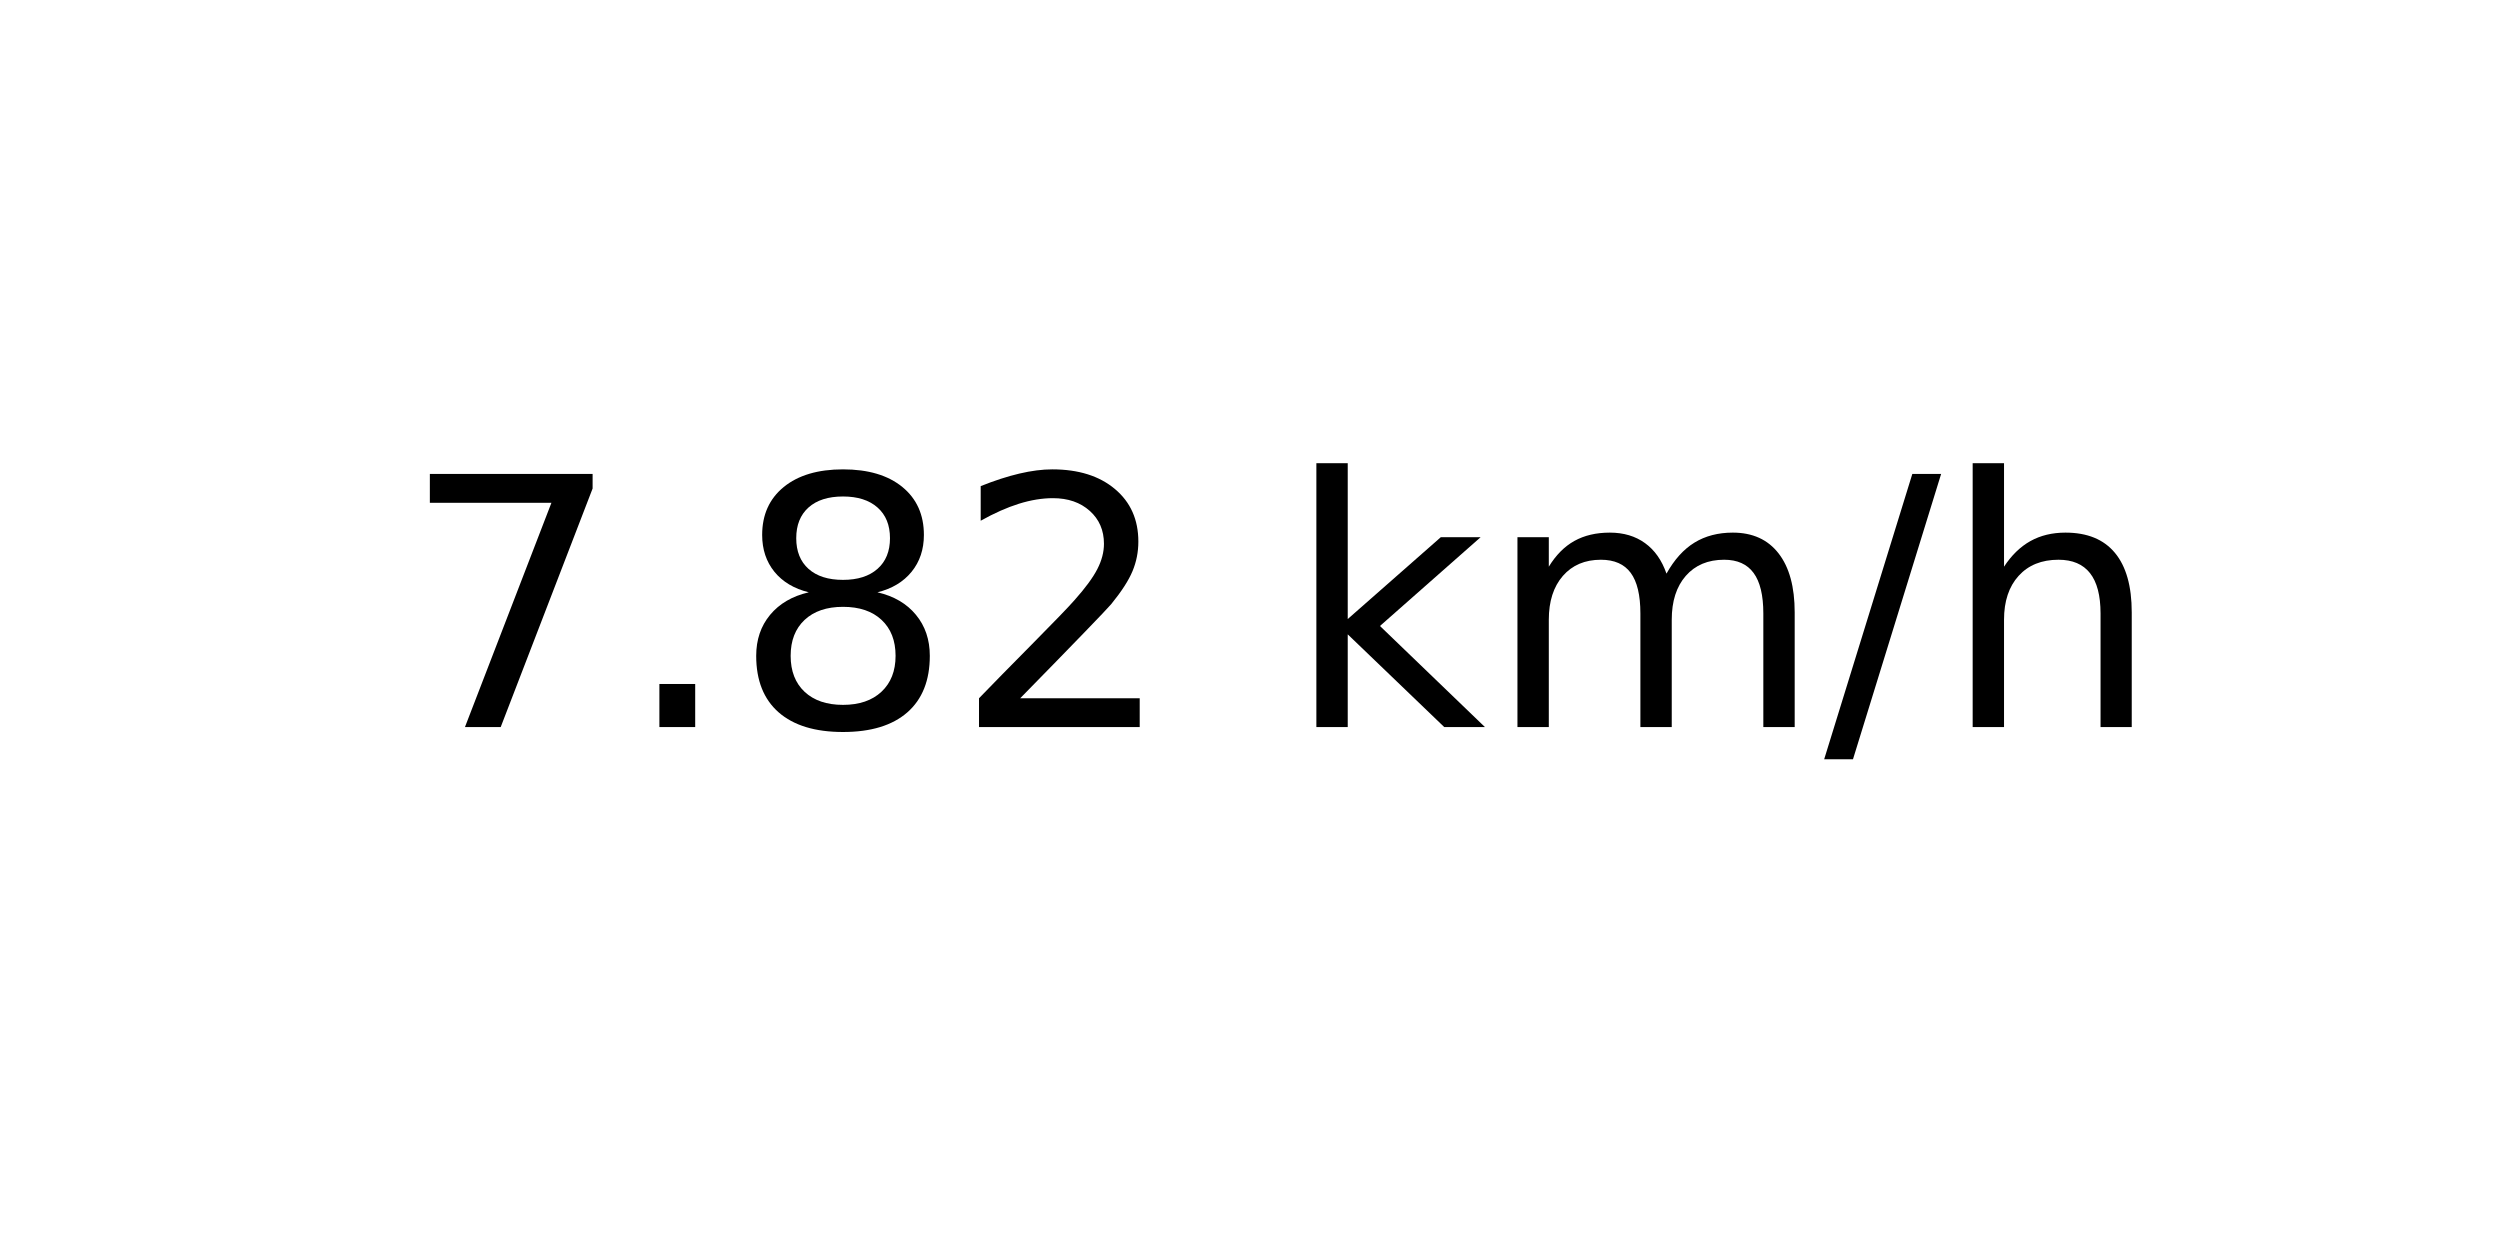
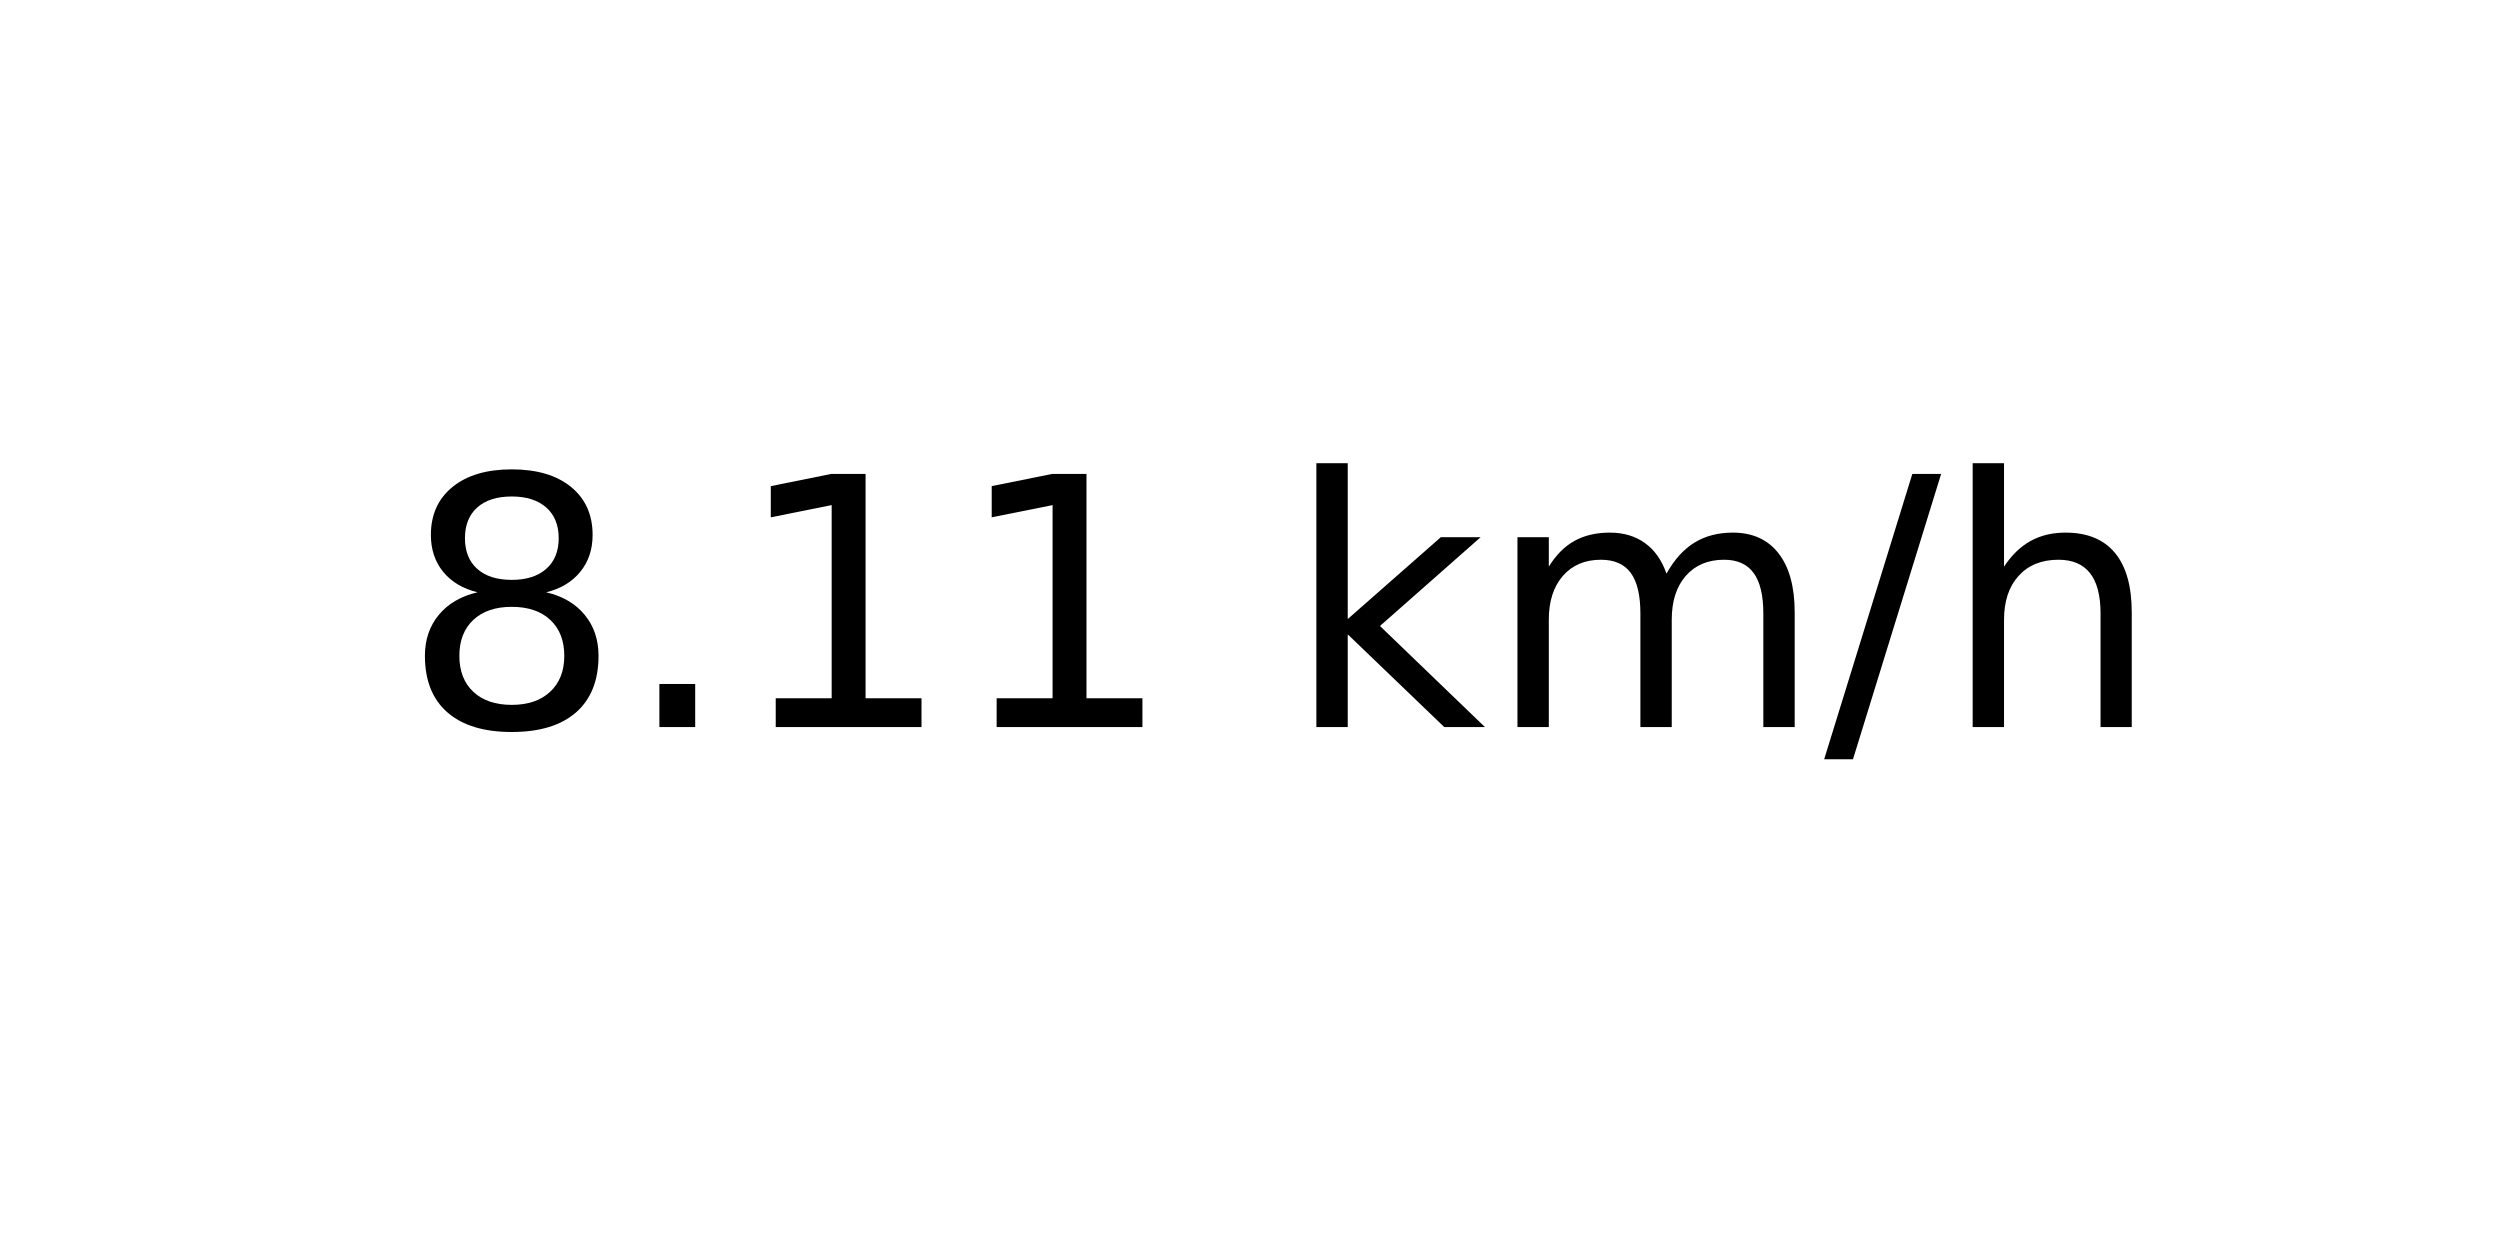
<svg xmlns="http://www.w3.org/2000/svg" xmlns:xlink="http://www.w3.org/1999/xlink" width="72pt" height="36pt" viewBox="0 0 72 36" version="1.1">
  <defs>
    <style type="text/css">*{stroke-linejoin: round; stroke-linecap: butt}</style>
  </defs>
  <g id="figure_1">
    <g id="axes_1">
      <g id="text_1">
        <g transform="translate(11.55937 20.93937) scale(0.1 -0.1)">
          <defs>
-             <path id="DejaVuSans-37" d="M 525 4666  L 3525 4666  L 3525 4397  L 1831 0  L 1172 0  L 2766 4134  L 525 4134  L 525 4666  z " transform="scale(0.015625)" />
+             <path id="DejaVuSans-38" d="M 2034 2216  Q 1584 2216 1326 1975  Q 1069 1734 1069 1313  Q 1069 891 1326 650  Q 1584 409 2034 409  Q 2484 409 2743 651  Q 3003 894 3003 1313  Q 3003 1734 2745 1975  Q 2488 2216 2034 2216  z M 1403 2484  Q 997 2584 770 2862  Q 544 3141 544 3541  Q 544 4100 942 4425  Q 1341 4750 2034 4750  Q 2731 4750 3128 4425  Q 3525 4100 3525 3541  Q 3525 3141 3298 2862  Q 3072 2584 2669 2484  Q 3125 2378 3379 2068  Q 3634 1759 3634 1313  Q 3634 634 3220 271  Q 2806 -91 2034 -91  Q 1263 -91 848 271  Q 434 634 434 1313  Q 434 1759 690 2068  Q 947 2378 1403 2484  z M 1172 3481  Q 1172 3119 1398 2916  Q 1625 2713 2034 2713  Q 2441 2713 2670 2916  Q 2900 3119 2900 3481  Q 2900 3844 2670 4047  Q 2441 4250 2034 4250  Q 1625 4250 1398 4047  Q 1172 3844 1172 3481  z " transform="scale(0.015625)" />
            <path id="DejaVuSans-2e" d="M 684 794  L 1344 794  L 1344 0  L 684 0  L 684 794  z " transform="scale(0.015625)" />
-             <path id="DejaVuSans-38" d="M 2034 2216  Q 1584 2216 1326 1975  Q 1069 1734 1069 1313  Q 1069 891 1326 650  Q 1584 409 2034 409  Q 2484 409 2743 651  Q 3003 894 3003 1313  Q 3003 1734 2745 1975  Q 2488 2216 2034 2216  z M 1403 2484  Q 997 2584 770 2862  Q 544 3141 544 3541  Q 544 4100 942 4425  Q 1341 4750 2034 4750  Q 2731 4750 3128 4425  Q 3525 4100 3525 3541  Q 3525 3141 3298 2862  Q 3072 2584 2669 2484  Q 3125 2378 3379 2068  Q 3634 1759 3634 1313  Q 3634 634 3220 271  Q 2806 -91 2034 -91  Q 1263 -91 848 271  Q 434 634 434 1313  Q 434 1759 690 2068  Q 947 2378 1403 2484  z M 1172 3481  Q 1172 3119 1398 2916  Q 1625 2713 2034 2713  Q 2441 2713 2670 2916  Q 2900 3119 2900 3481  Q 2900 3844 2670 4047  Q 2441 4250 2034 4250  Q 1625 4250 1398 4047  Q 1172 3844 1172 3481  z " transform="scale(0.015625)" />
-             <path id="DejaVuSans-32" d="M 1228 531  L 3431 531  L 3431 0  L 469 0  L 469 531  Q 828 903 1448 1529  Q 2069 2156 2228 2338  Q 2531 2678 2651 2914  Q 2772 3150 2772 3378  Q 2772 3750 2511 3984  Q 2250 4219 1831 4219  Q 1534 4219 1204 4116  Q 875 4013 500 3803  L 500 4441  Q 881 4594 1212 4672  Q 1544 4750 1819 4750  Q 2544 4750 2975 4387  Q 3406 4025 3406 3419  Q 3406 3131 3298 2873  Q 3191 2616 2906 2266  Q 2828 2175 2409 1742  Q 1991 1309 1228 531  z " transform="scale(0.015625)" />
+             <path id="DejaVuSans-31" d="M 794 531  L 1825 531  L 1825 4091  L 703 3866  L 703 4441  L 1819 4666  L 2450 4666  L 2450 531  L 3481 531  L 3481 0  L 794 0  L 794 531  z " transform="scale(0.015625)" />
            <path id="DejaVuSans-20" transform="scale(0.015625)" />
            <path id="DejaVuSans-6b" d="M 581 4863  L 1159 4863  L 1159 1991  L 2875 3500  L 3609 3500  L 1753 1863  L 3688 0  L 2938 0  L 1159 1709  L 1159 0  L 581 0  L 581 4863  z " transform="scale(0.015625)" />
            <path id="DejaVuSans-6d" d="M 3328 2828  Q 3544 3216 3844 3400  Q 4144 3584 4550 3584  Q 5097 3584 5394 3201  Q 5691 2819 5691 2113  L 5691 0  L 5113 0  L 5113 2094  Q 5113 2597 4934 2840  Q 4756 3084 4391 3084  Q 3944 3084 3684 2787  Q 3425 2491 3425 1978  L 3425 0  L 2847 0  L 2847 2094  Q 2847 2600 2669 2842  Q 2491 3084 2119 3084  Q 1678 3084 1418 2786  Q 1159 2488 1159 1978  L 1159 0  L 581 0  L 581 3500  L 1159 3500  L 1159 2956  Q 1356 3278 1631 3431  Q 1906 3584 2284 3584  Q 2666 3584 2933 3390  Q 3200 3197 3328 2828  z " transform="scale(0.015625)" />
            <path id="DejaVuSans-2f" d="M 1625 4666  L 2156 4666  L 531 -594  L 0 -594  L 1625 4666  z " transform="scale(0.015625)" />
            <path id="DejaVuSans-68" d="M 3513 2113  L 3513 0  L 2938 0  L 2938 2094  Q 2938 2591 2744 2837  Q 2550 3084 2163 3084  Q 1697 3084 1428 2787  Q 1159 2491 1159 1978  L 1159 0  L 581 0  L 581 4863  L 1159 4863  L 1159 2956  Q 1366 3272 1645 3428  Q 1925 3584 2291 3584  Q 2894 3584 3203 3211  Q 3513 2838 3513 2113  z " transform="scale(0.015625)" />
          </defs>
-           <use xlink:href="#DejaVuSans-37" />
+           <use xlink:href="#DejaVuSans-38" />
          <use xlink:href="#DejaVuSans-2e" x="63.623" />
-           <use xlink:href="#DejaVuSans-38" x="95.41" />
-           <use xlink:href="#DejaVuSans-32" x="159.033" />
+           <use xlink:href="#DejaVuSans-31" x="95.41" />
+           <use xlink:href="#DejaVuSans-31" x="159.033" />
          <use xlink:href="#DejaVuSans-20" x="222.656" />
          <use xlink:href="#DejaVuSans-6b" x="254.443" />
          <use xlink:href="#DejaVuSans-6d" x="312.354" />
          <use xlink:href="#DejaVuSans-2f" x="409.766" />
          <use xlink:href="#DejaVuSans-68" x="443.457" />
        </g>
      </g>
    </g>
  </g>
</svg>
